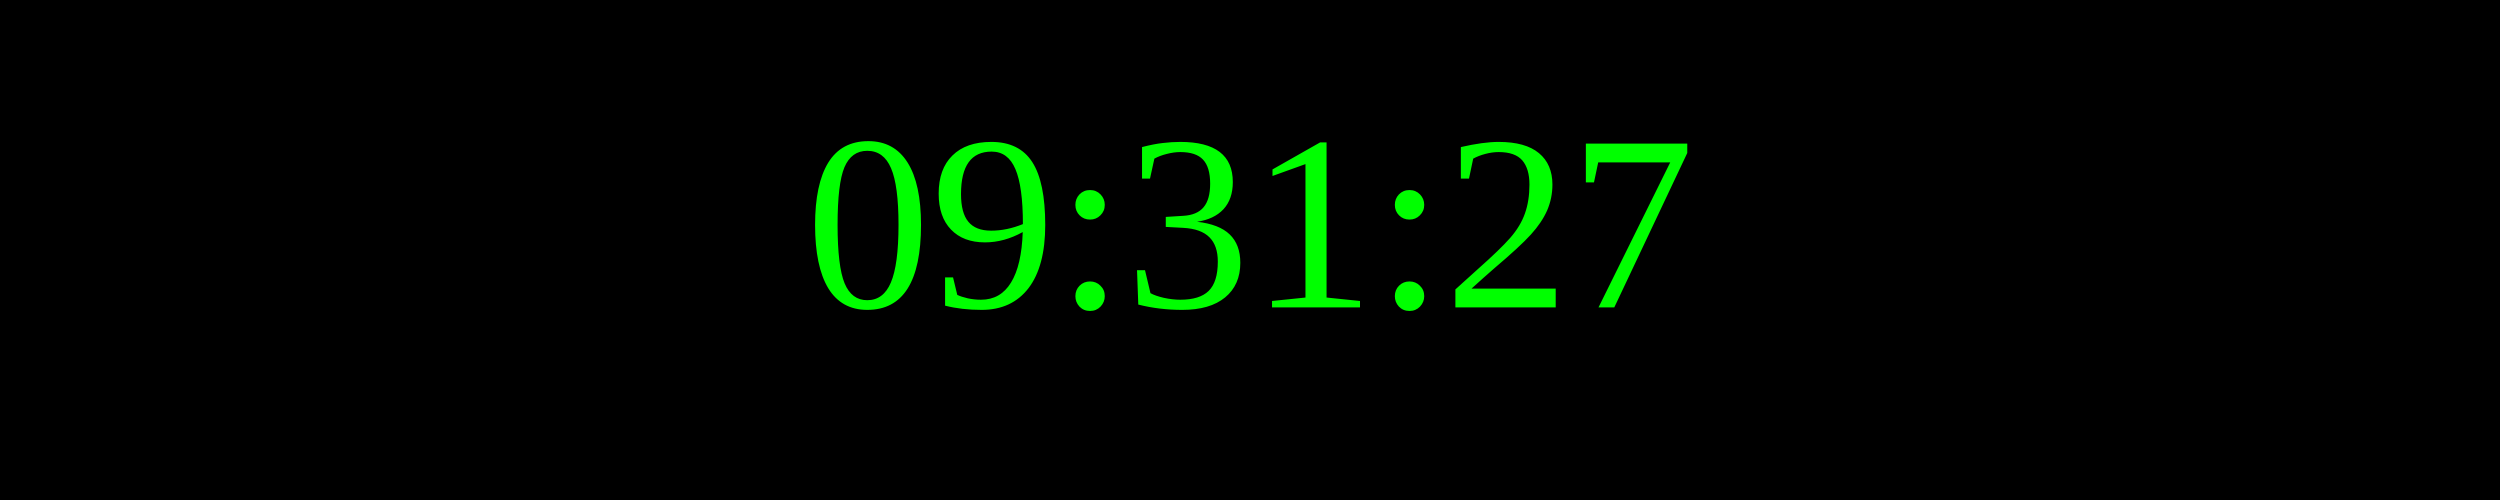
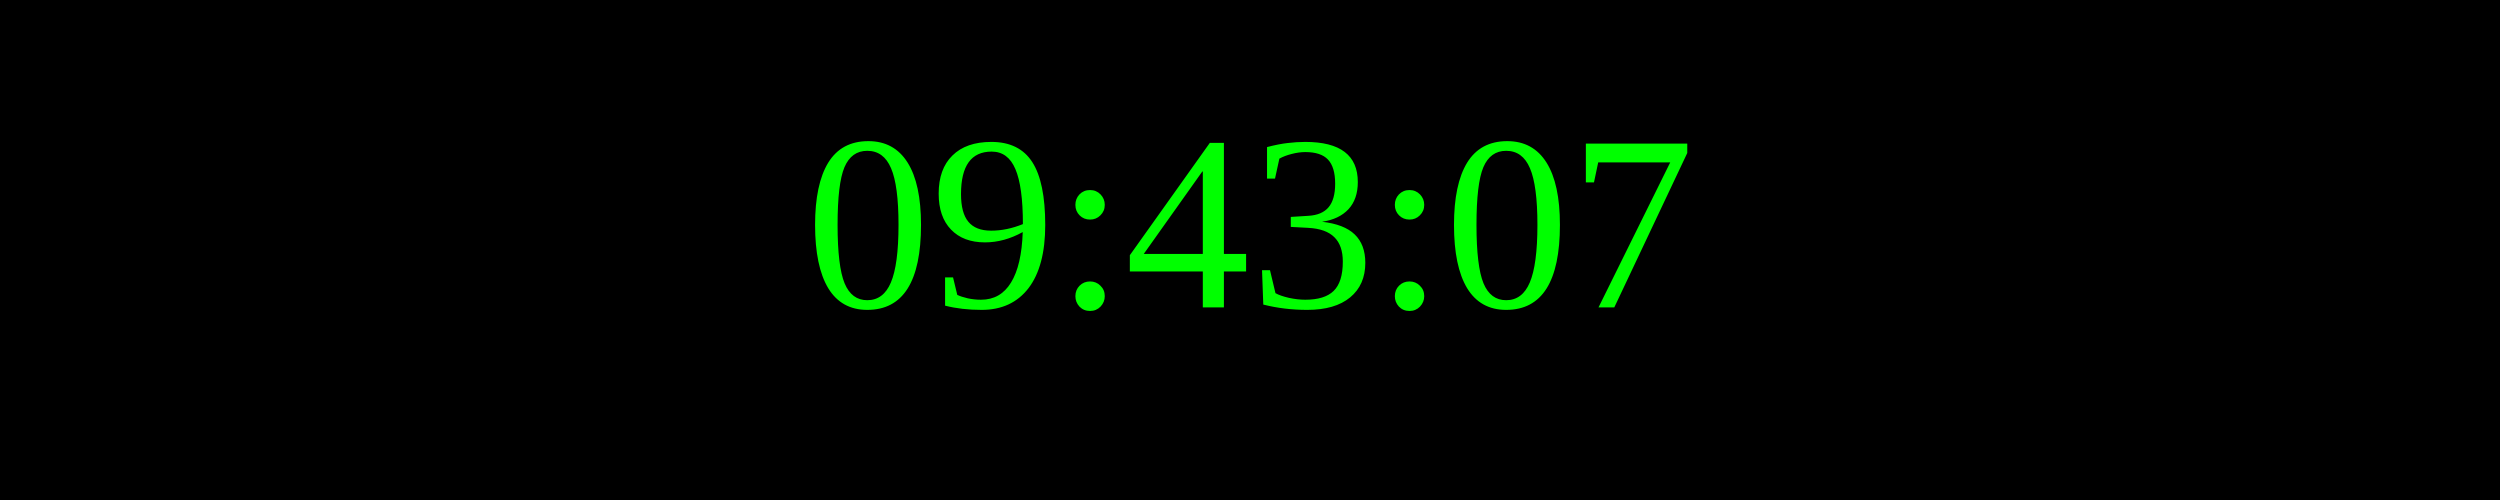
<svg xmlns="http://www.w3.org/2000/svg" width="250" height="50">
  <rect width="100%" height="100%" fill="black" />
  <text x="50%" y="50%" font-size="25" fill="lime" text-anchor="middle" dominant-baseline="middle">
- 09:31:27
+ 09:43:07
</text>
</svg>
